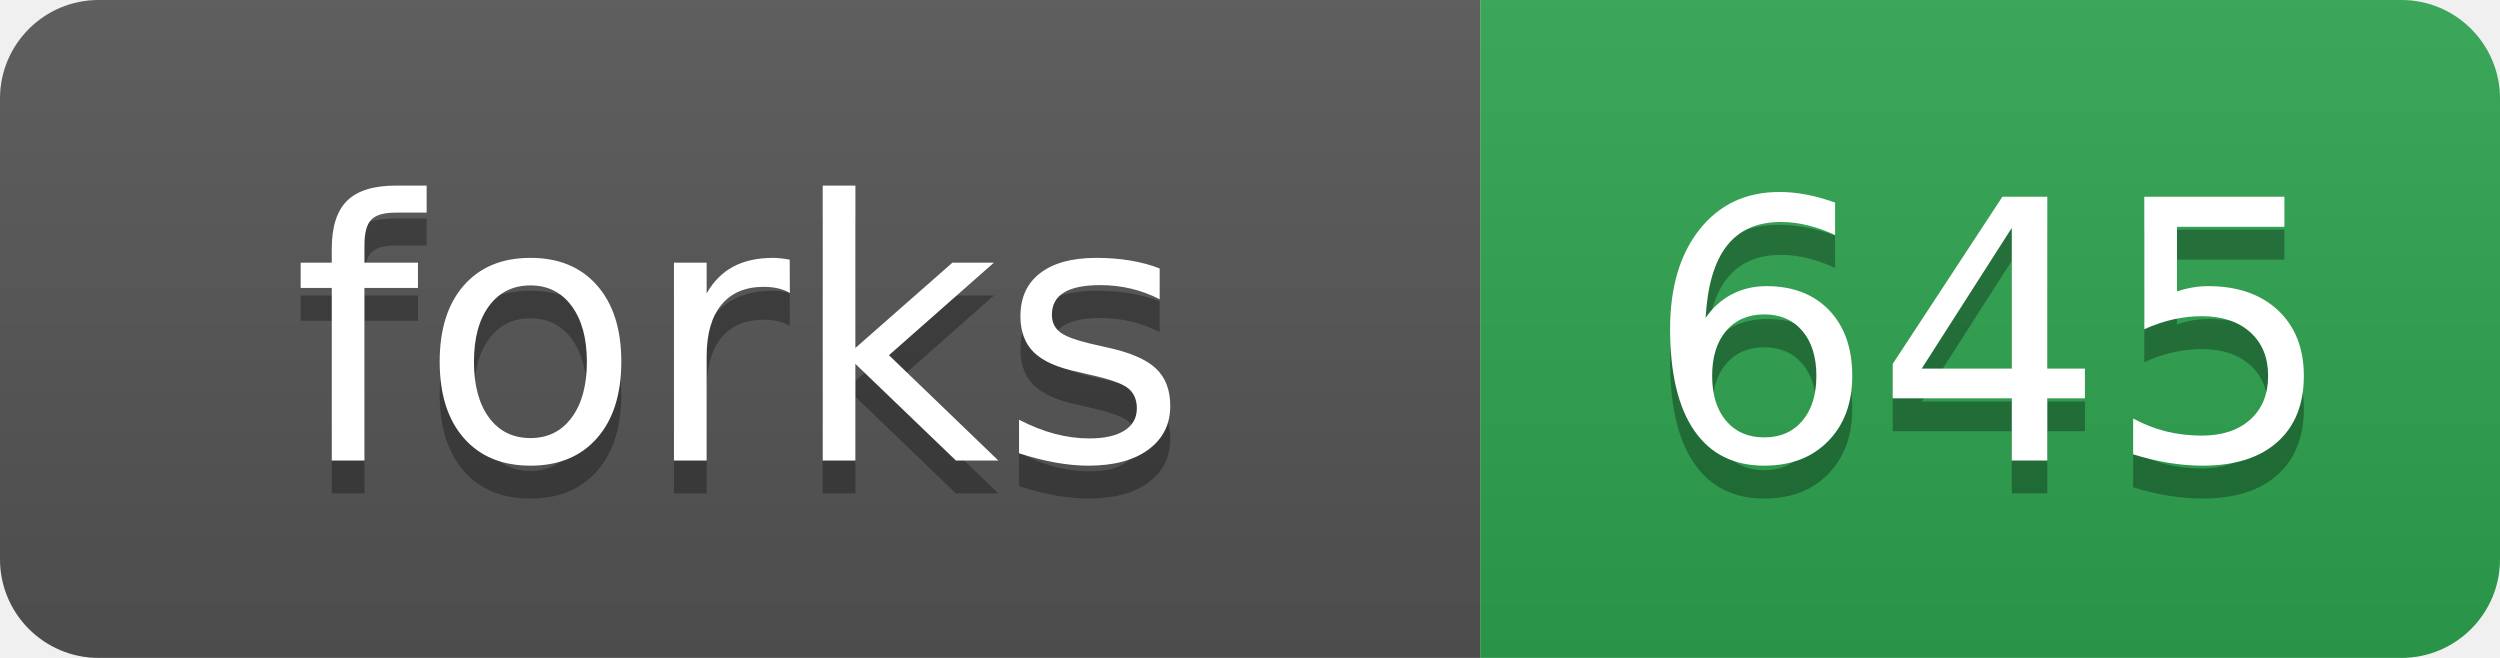
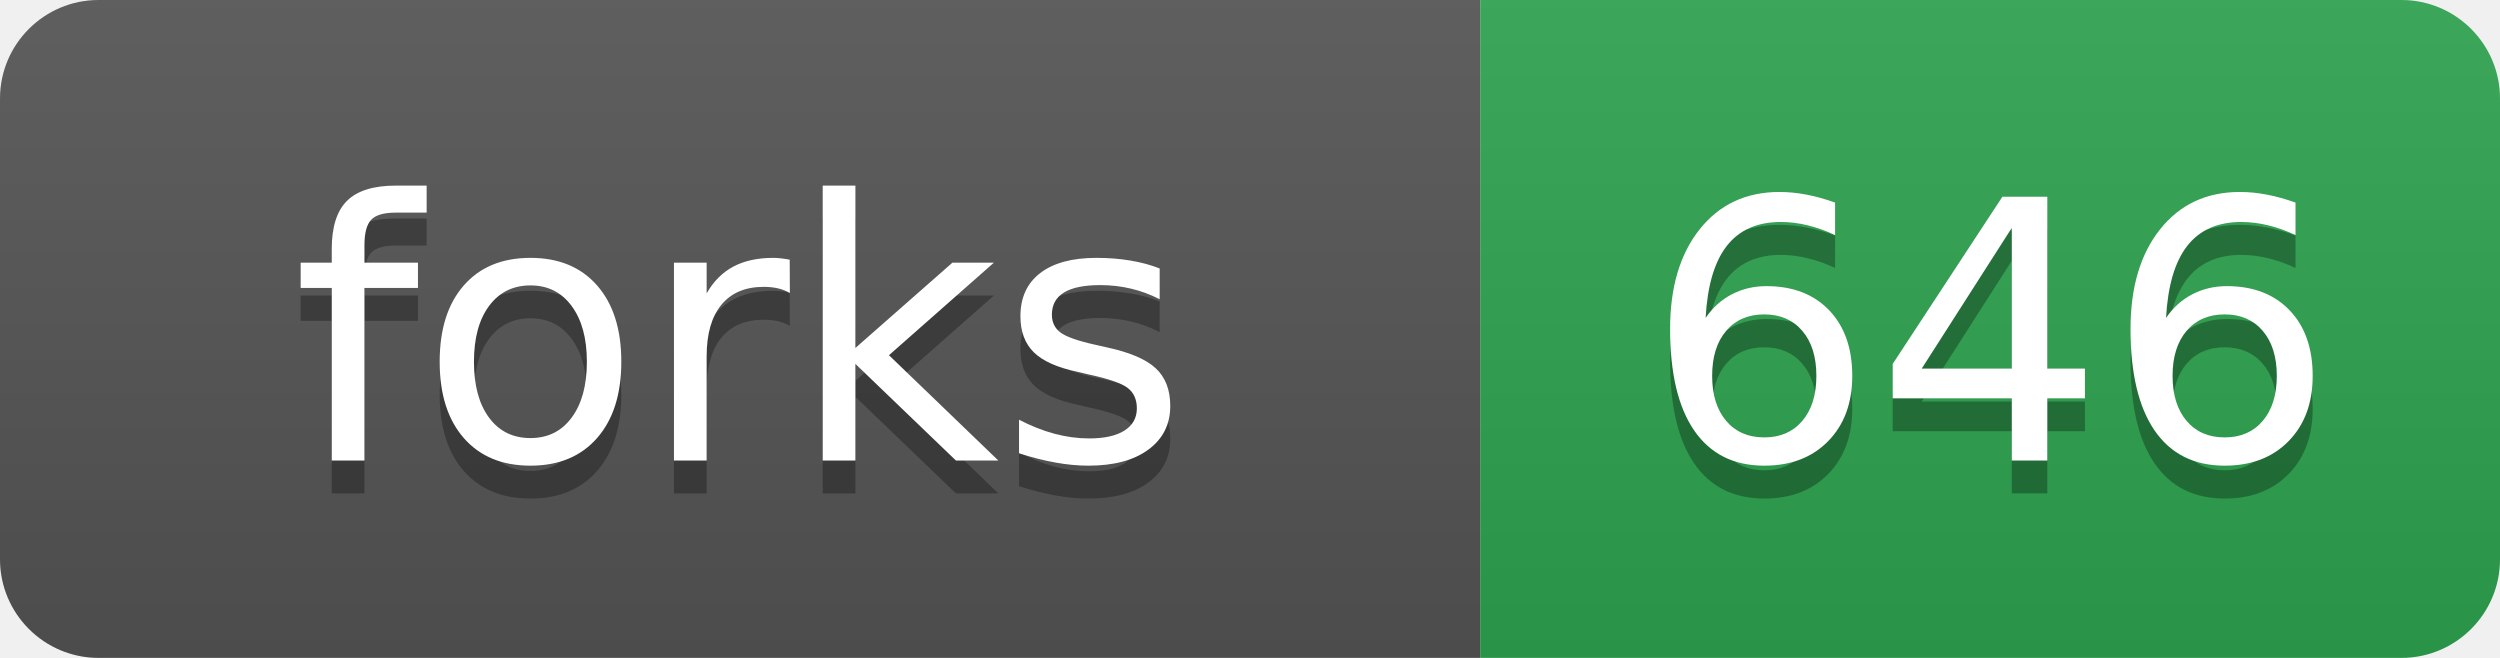
- <svg xmlns="http://www.w3.org/2000/svg" width="76" height="20" role="img" aria-label="forks: 645">
+ <svg xmlns="http://www.w3.org/2000/svg" width="76" height="20" role="img" aria-label="forks: 646">
  <linearGradient id="s" x2="0" y2="100%">
    <stop offset="0" stop-color="#bbb" stop-opacity=".1" />
    <stop offset="1" stop-opacity=".1" />
  </linearGradient>
  <clipPath id="r">
    <rect width="76" height="20" rx="3" fill="#fff" />
  </clipPath>
  <g clip-path="url(#r)">
    <rect width="45" height="20" fill="#555" />
    <rect x="45" width="31" height="20" fill="#2ea44f" />
    <rect width="76" height="20" fill="url(#s)" />
  </g>
  <g fill="#fff" text-anchor="middle" font-family="Verdana,Geneva,DejaVu Sans,sans-serif" text-rendering="geometricPrecision" font-size="110">
    <text aria-hidden="true" x="225" y="150" fill="#010101" fill-opacity=".3" transform="scale(.1)">forks</text>
    <text x="225" y="140" transform="scale(.1)">forks</text>
-     <text aria-hidden="true" x="605" y="150" fill="#010101" fill-opacity=".3" transform="scale(.1)">645</text>
-     <text x="605" y="140" transform="scale(.1)">645</text>
+     <text aria-hidden="true" x="605" y="150" fill="#010101" fill-opacity=".3" transform="scale(.1)">646</text>
+     <text x="605" y="140" transform="scale(.1)">646</text>
  </g>
</svg>
